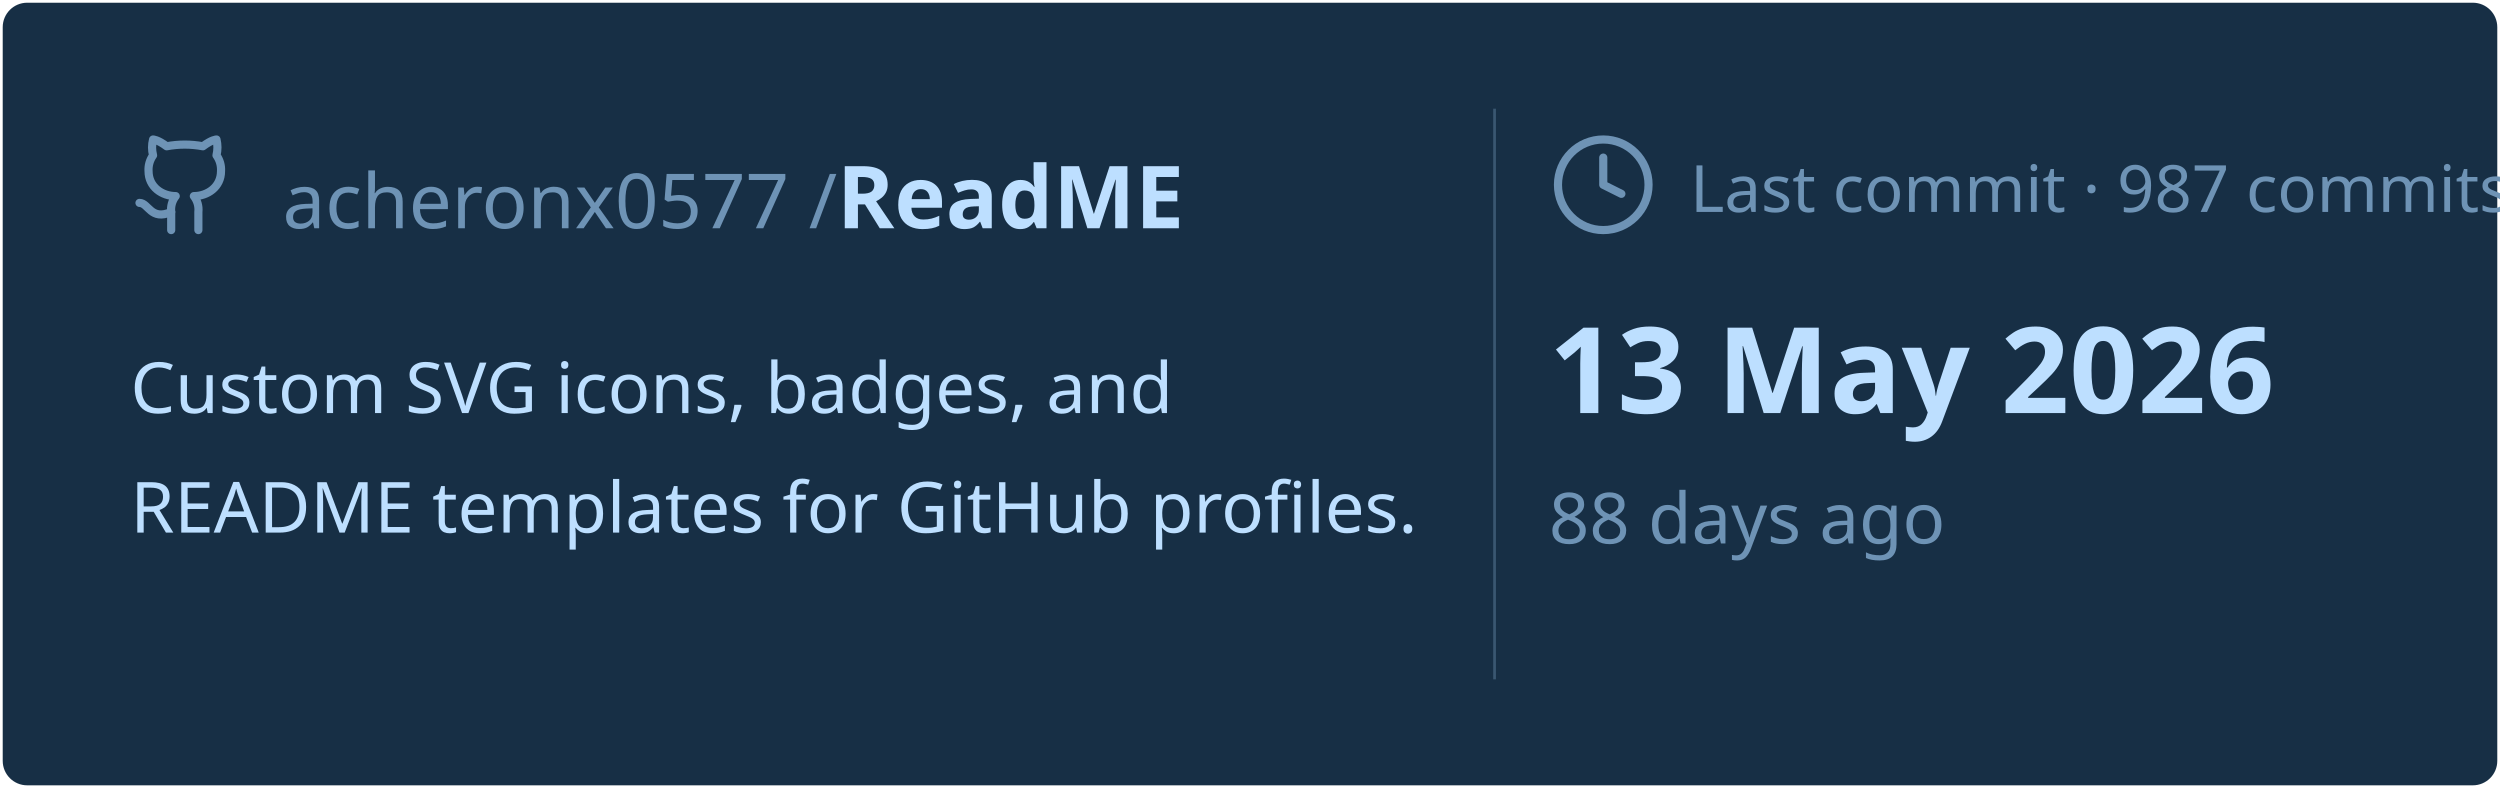
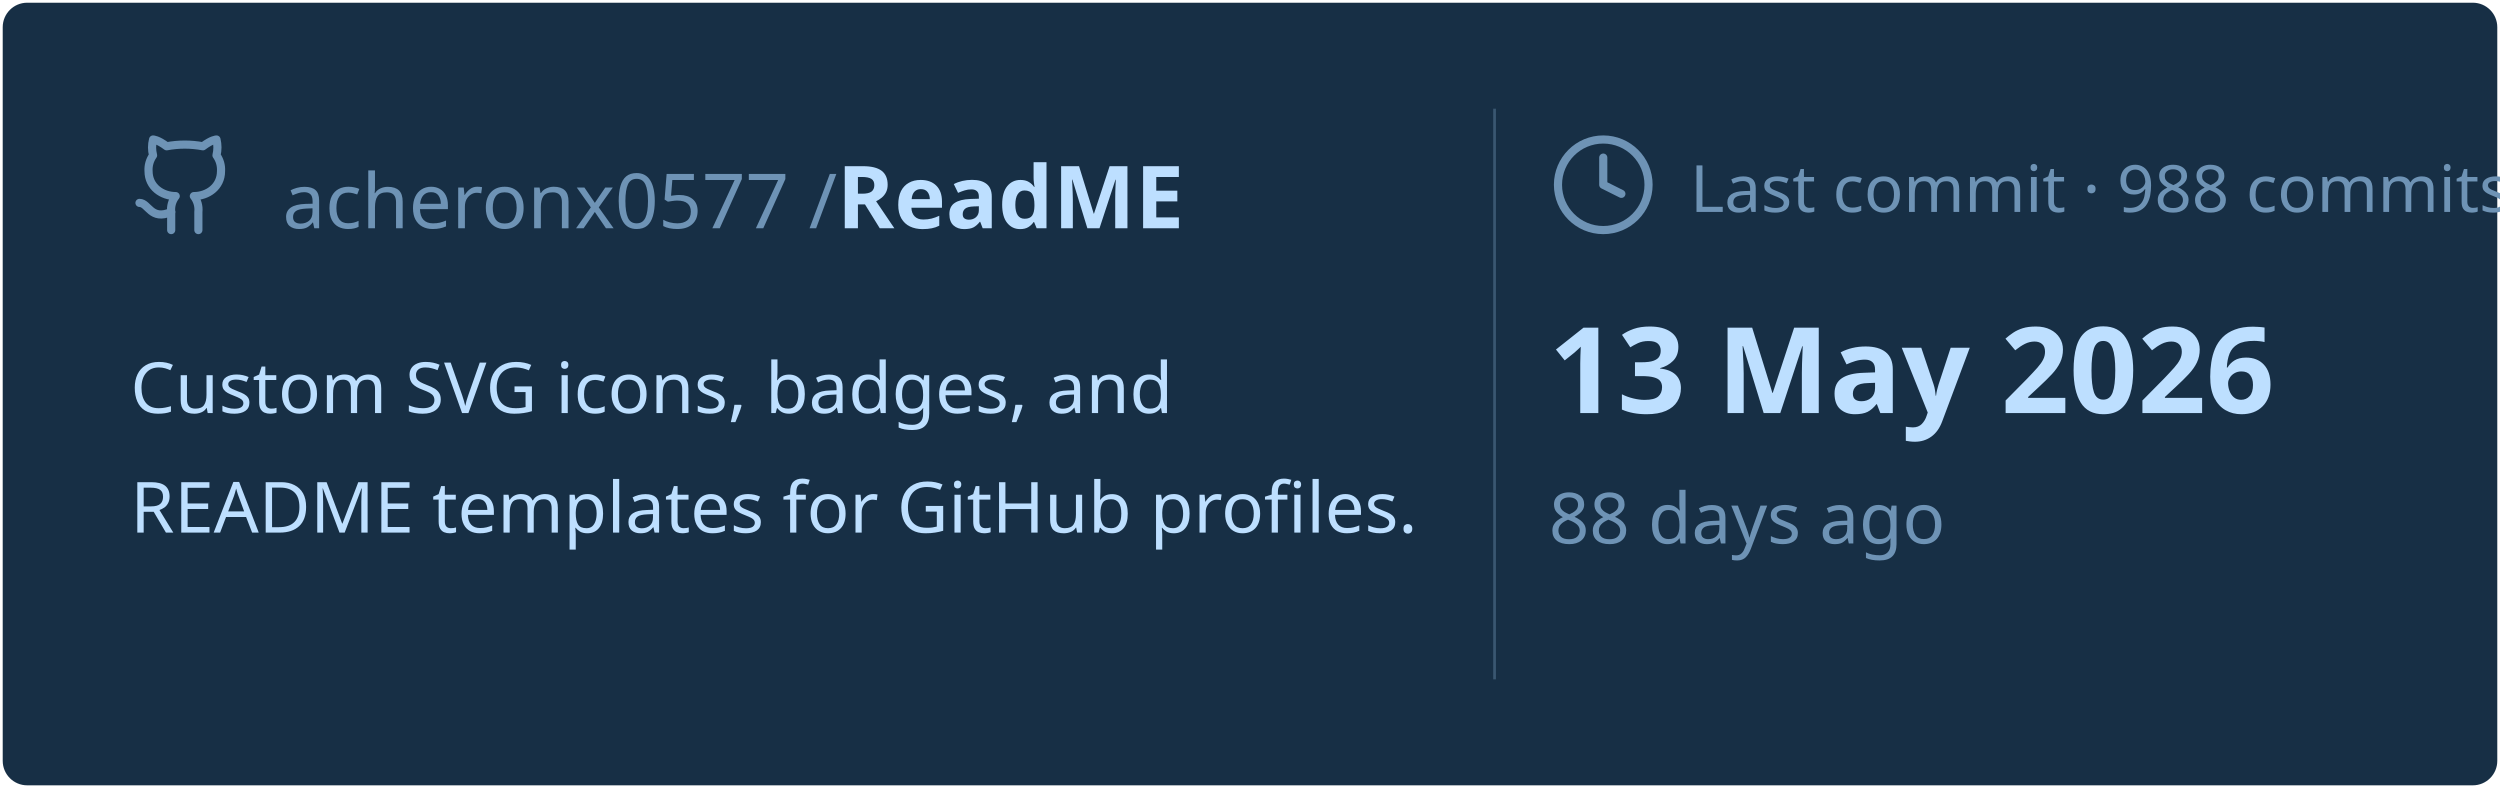
<svg xmlns="http://www.w3.org/2000/svg" viewBox="0 0 460 145" width="460px" height="145px">
  <rect stroke="#000000" stroke-opacity="0" fill="#172F45" rx="4.5" x="0.5" y="0.5" width="459" height="144" />
  <g transform="translate(24, 42)">
    <svg x="0" y="-18" width="20" height="20" viewBox="0 0 24 24" fill="none" stroke="#6E93B5" stroke-width="1.8" stroke-linecap="round" stroke-linejoin="round">
      <path d="M15 22v-4a4.8 4.8 0 0 0-1-3.5c3 0 6-2 6-5.5.08-1.25-.27-2.48-1-3.5.28-1.15.28-2.35 0-3.5 0 0-1 0-3 1.5-2.64-.5-5.36-.5-8 0C6 2 5 2 5 2c-.3 1.15-.3 2.35 0 3.5A5.403 5.403 0 0 0 4 9c0 3.5 3 5.5 6 5.5-.39.49-.68 1.05-.85 1.65-.17.6-.22 1.23-.15 1.85v4" />
      <path d="M9 18c-4.51 2-5-2-7-2" />
    </svg>
    <text x="28" y="0" font-family="&quot;Segoe UI&quot;, Ubuntu, sans-serif" font-size="14" font-weight="400" fill="#6E93B5">acheronx0577 /</text>
    <text x="130" y="0" font-family="&quot;Segoe UI&quot;, Ubuntu, sans-serif" font-size="16" font-weight="700" fill="#BDDFFF">ReadME</text>
  </g>
  <text x="24" y="76" font-family="&quot;Segoe UI&quot;, Ubuntu, sans-serif" font-size="13" font-weight="400" fill="#BDDFFF">Custom SVG icons, badges, and</text>
  <text x="24" y="98" font-family="&quot;Segoe UI&quot;, Ubuntu, sans-serif" font-size="13" font-weight="400" fill="#BDDFFF">README templates for GitHub profiles.</text>
  <line x1="275" y1="20" x2="275" y2="125" stroke="#6E93B5" stroke-width="0.5" stroke-opacity="0.4" />
  <svg x="285" y="24" width="20" height="20" viewBox="0 0 24 24" fill="none" stroke="#6E93B5" stroke-width="1.8" stroke-linecap="round" stroke-linejoin="round">
    <circle cx="12" cy="12" r="10" />
    <polyline points="12 6 12 12 16 14" />
  </svg>
-   <text x="311" y="39" font-family="&quot;Segoe UI&quot;, Ubuntu, sans-serif" font-size="12" font-weight="400" fill="#6E93B5">Last commit · 987 commits</text>
+   <text x="311" y="39" font-family="&quot;Segoe UI&quot;, Ubuntu, sans-serif" font-size="12" font-weight="400" fill="#6E93B5">Last commit · 988 commits</text>
  <text x="285" y="76" font-family="&quot;Segoe UI&quot;, Ubuntu, sans-serif" font-size="22" font-weight="700" fill="#BDDFFF">13 May 2026</text>
  <text x="285" y="100" font-family="&quot;Segoe UI&quot;, Ubuntu, sans-serif" font-size="13" font-weight="400" fill="#6E93B5">88 days ago</text>
</svg>
